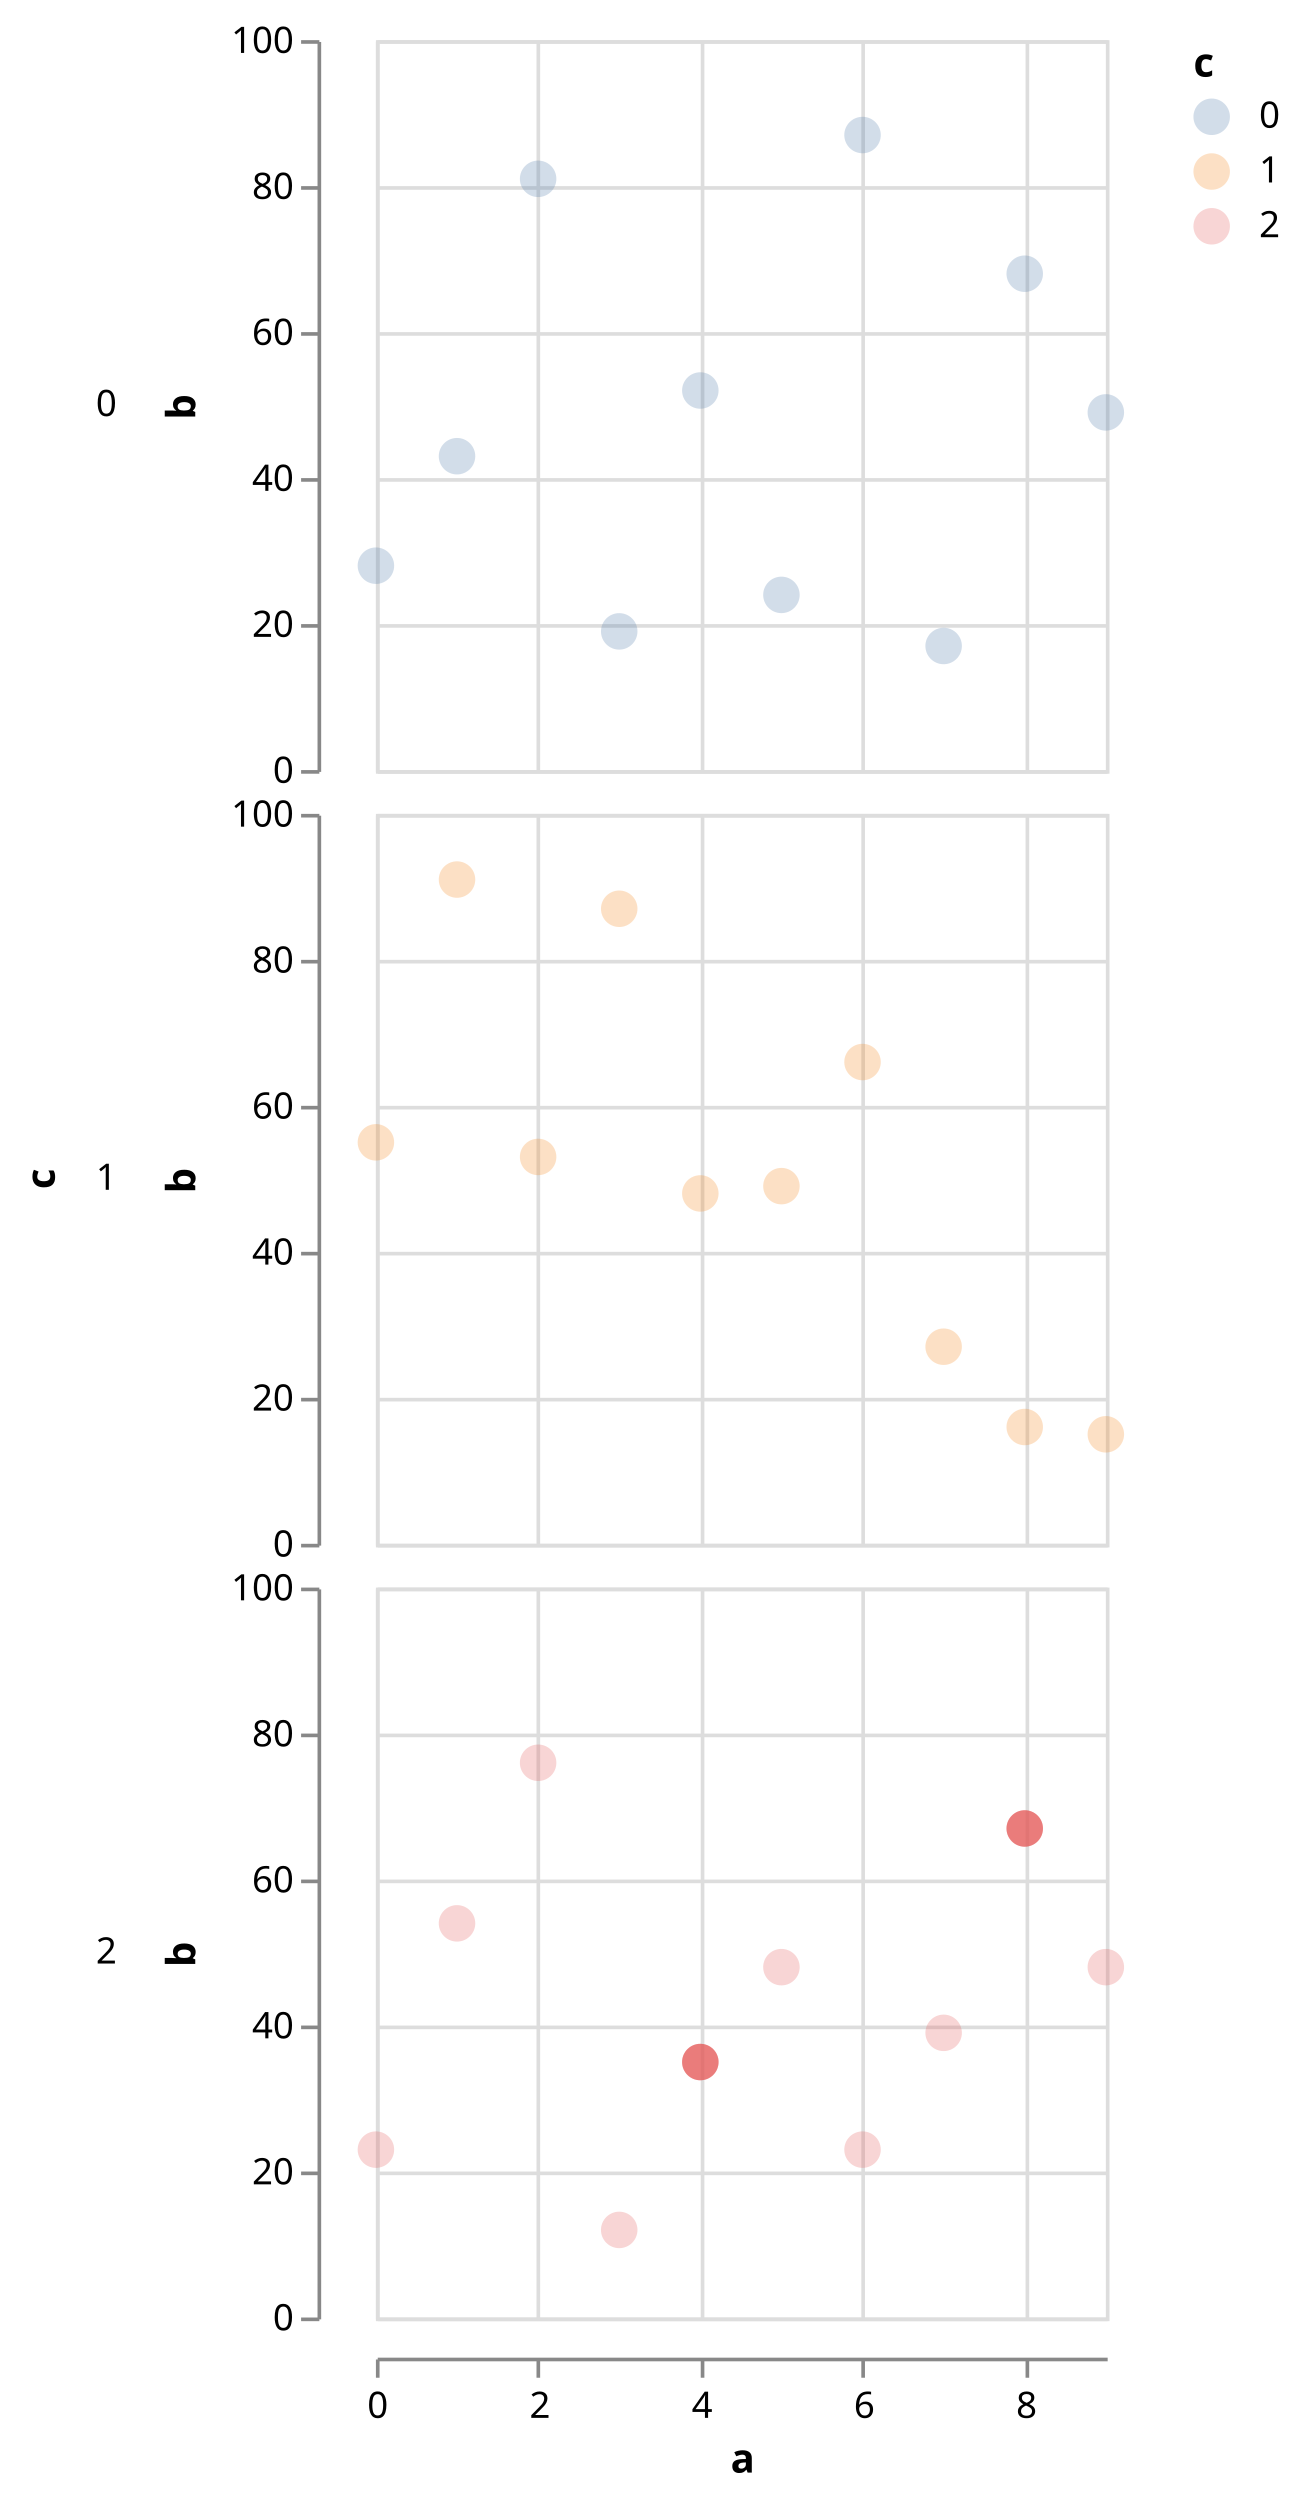
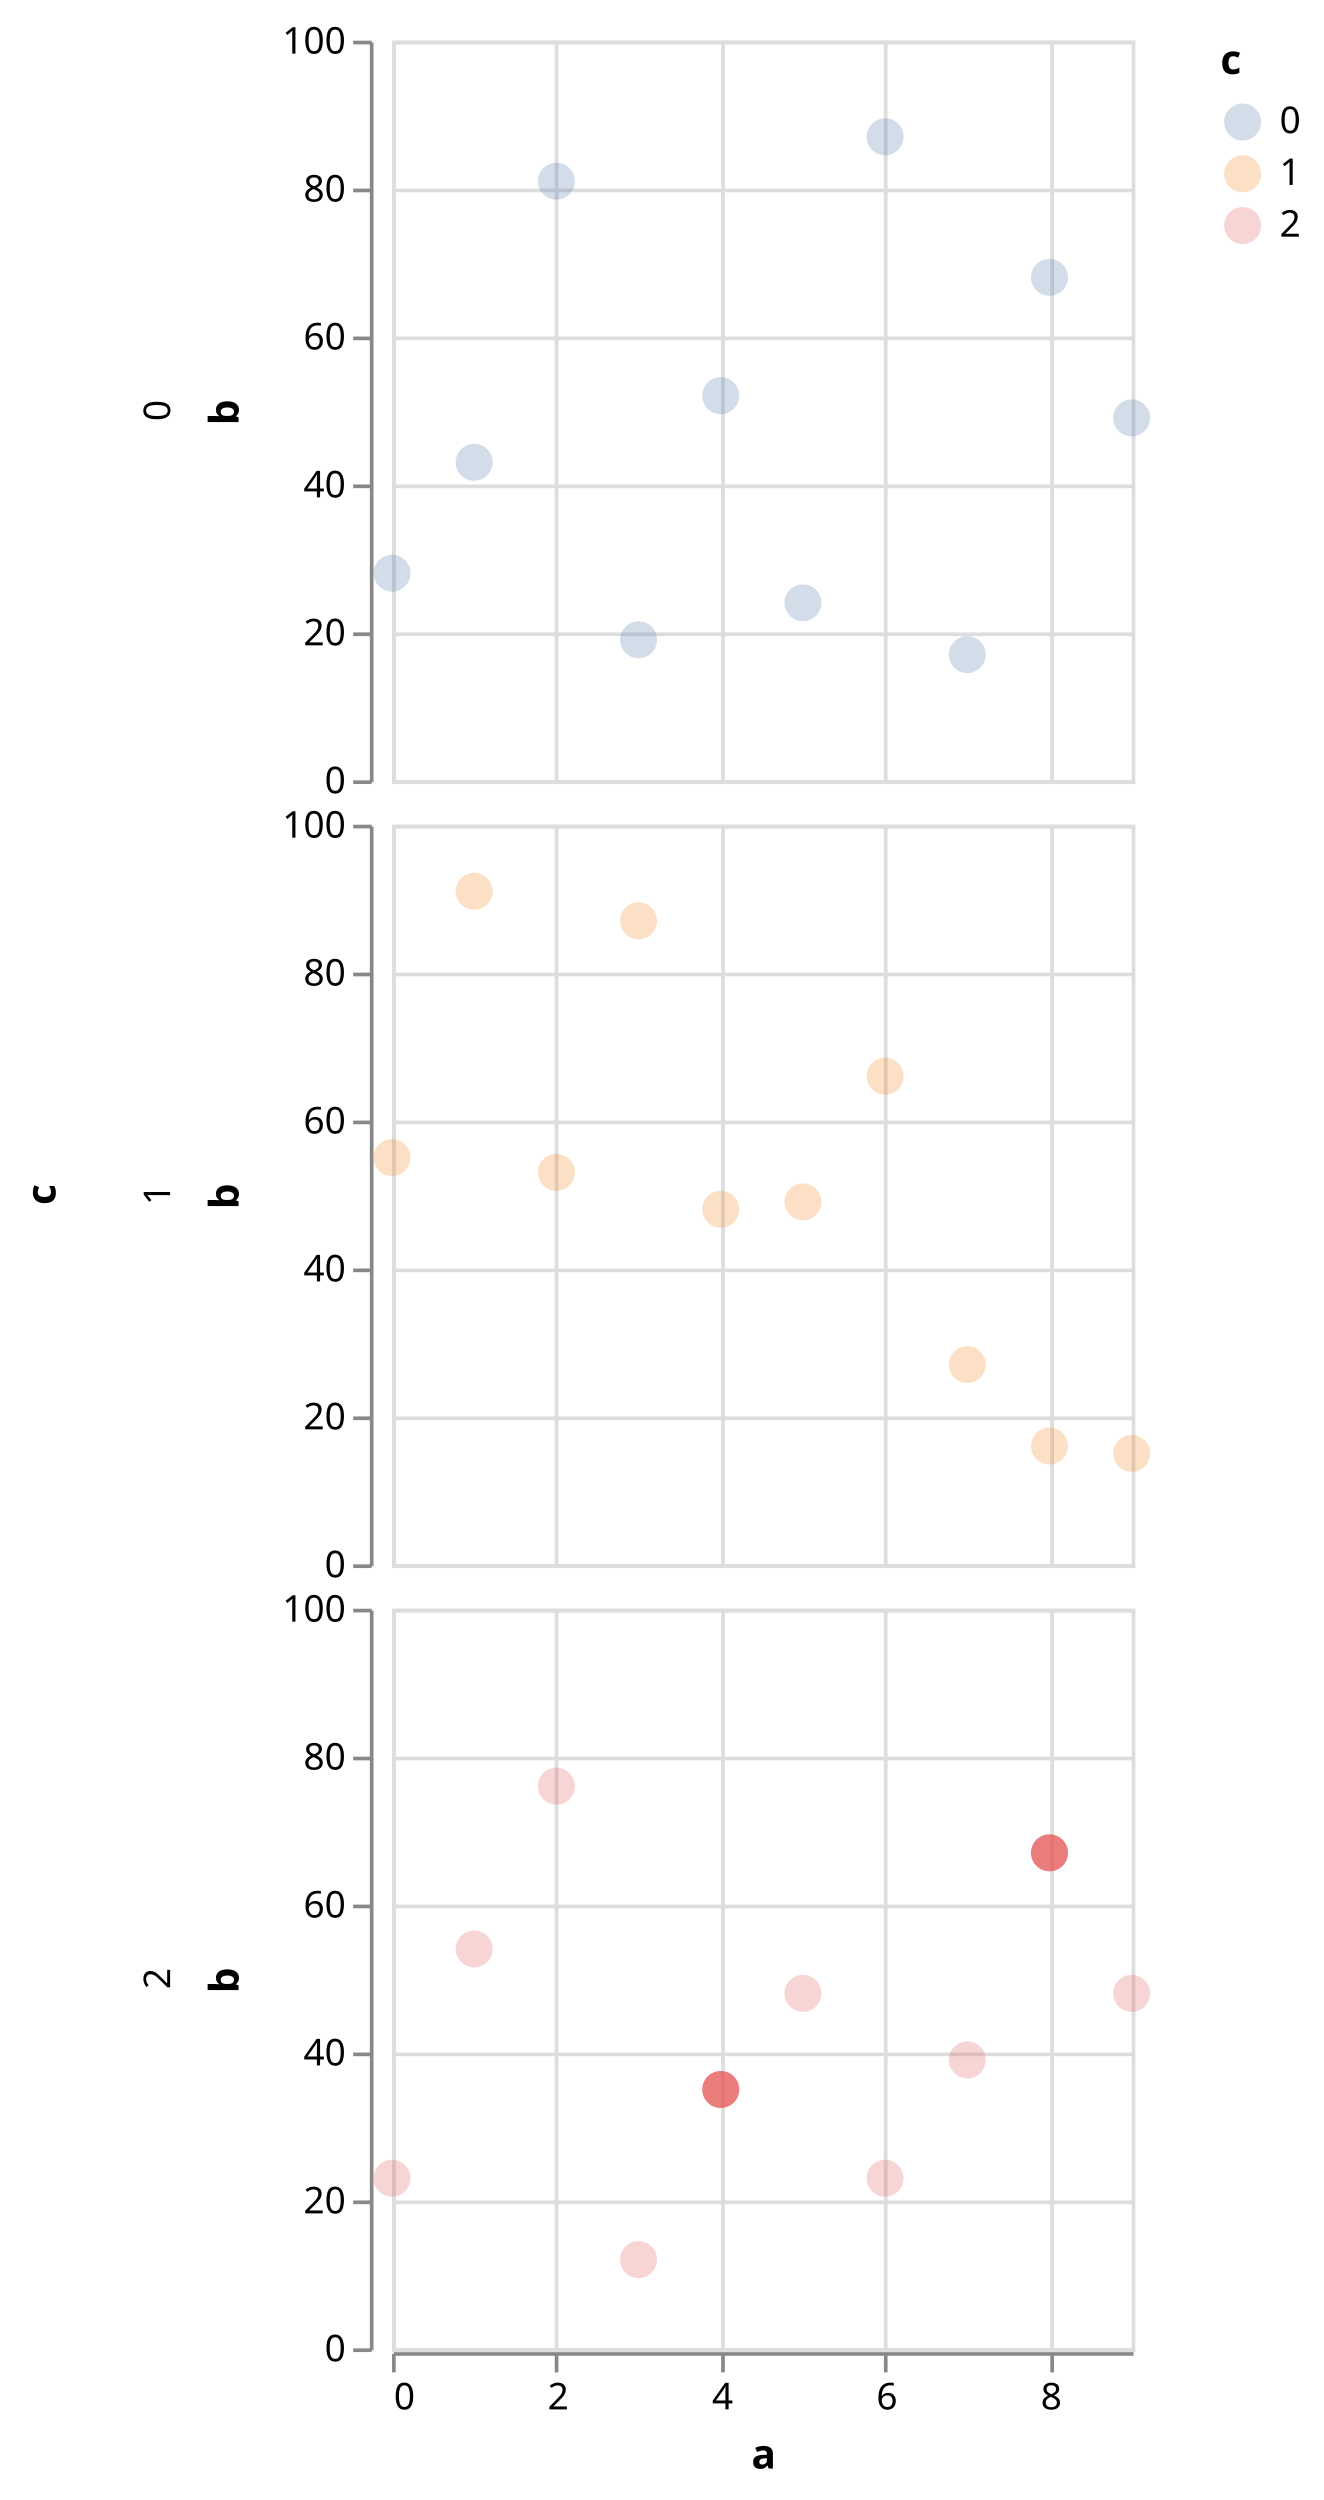
- <svg xmlns="http://www.w3.org/2000/svg" class="marks" width="357" height="685" viewBox="0 0 357 685" version="1.1">
-   <g transform="translate(103,11)">
+ <svg xmlns="http://www.w3.org/2000/svg" class="marks" width="358" height="676" viewBox="0 0 358 676" version="1.1">
+   <g transform="translate(106,11)">
    <g class="mark-group role-frame root">
      <g transform="translate(0,0)">
        <path class="background" d="M0,0h0v0h0Z" style="fill: none;" />
        <g>
-           <g class="mark-group role-row-title row_title">
-             <g transform="translate(-88,312)">
+           <g class="mark-group role-row-title row-title">
+             <g transform="translate(-79,312)">
              <path class="background" d="M0,0h0v0h0Z" style="fill: none;" />
              <g>
-                 <g class="mark-text role-row-title-text">
-                   <text text-anchor="middle" transform="translate(0,0) rotate(270)" style="font: bold 11px sans-serif; fill: #000;">c</text>
+                 <g class="mark-text role-title" style="pointer-events: none;">
+                   <text text-anchor="middle" transform="translate(-10,0) rotate(-90) translate(0,-2)" style="font-family: sans-serif; font-size: 11px; font-weight: bold; fill: #000; opacity: 1;">c</text>
                </g>
              </g>
            </g>
          </g>
          <g class="mark-group role-row-header row_header">
-             <g transform="translate(-16,0)">
+             <g transform="translate(-6,0)">
              <path class="background" d="M0,0h0v200h0Z" style="fill: none;" />
              <g>
                <g class="mark-text role-title" style="pointer-events: none;">
-                   <text text-anchor="end" transform="translate(-55,103)" style="font: normal 10px sans-serif; fill: #000; opacity: 1;">0</text>
+                   <text text-anchor="middle" transform="translate(-57,100) rotate(-90) translate(0,3)" style="font-family: sans-serif; font-size: 10px; fill: #000; opacity: 1;">0</text>
                </g>
                <g class="mark-group role-axis">
                  <g transform="translate(0.5,0.5)">
                    <path class="background" d="M0,0h0v0h0Z" style="pointer-events: none; fill: none;" />
                    <g>
                      <g class="mark-rule role-axis-tick" style="pointer-events: none;">
                        <line transform="translate(0,200)" x2="-5" y2="0" style="fill: none; stroke: #888; stroke-width: 1; opacity: 1;" />
                        <line transform="translate(0,160)" x2="-5" y2="0" style="fill: none; stroke: #888; stroke-width: 1; opacity: 1;" />
                        <line transform="translate(0,120)" x2="-5" y2="0" style="fill: none; stroke: #888; stroke-width: 1; opacity: 1;" />
                        <line transform="translate(0,80)" x2="-5" y2="0" style="fill: none; stroke: #888; stroke-width: 1; opacity: 1;" />
                        <line transform="translate(0,40)" x2="-5" y2="0" style="fill: none; stroke: #888; stroke-width: 1; opacity: 1;" />
                        <line transform="translate(0,0)" x2="-5" y2="0" style="fill: none; stroke: #888; stroke-width: 1; opacity: 1;" />
                      </g>
                      <g class="mark-text role-axis-label" style="pointer-events: none;">
-                         <text text-anchor="end" transform="translate(-7,203)" style="font: 10px sans-serif; fill: #000; opacity: 1;">0</text>
-                         <text text-anchor="end" transform="translate(-7,163)" style="font: 10px sans-serif; fill: #000; opacity: 1;">20</text>
-                         <text text-anchor="end" transform="translate(-7,123)" style="font: 10px sans-serif; fill: #000; opacity: 1;">40</text>
-                         <text text-anchor="end" transform="translate(-7,83)" style="font: 10px sans-serif; fill: #000; opacity: 1;">60</text>
-                         <text text-anchor="end" transform="translate(-7,43)" style="font: 10px sans-serif; fill: #000; opacity: 1;">80</text>
-                         <text text-anchor="end" transform="translate(-7,3)" style="font: 10px sans-serif; fill: #000; opacity: 1;">100</text>
+                         <text text-anchor="end" transform="translate(-7,203)" style="font-family: sans-serif; font-size: 10px; fill: #000; opacity: 1;">0</text>
+                         <text text-anchor="end" transform="translate(-7,163)" style="font-family: sans-serif; font-size: 10px; fill: #000; opacity: 1;">20</text>
+                         <text text-anchor="end" transform="translate(-7,123)" style="font-family: sans-serif; font-size: 10px; fill: #000; opacity: 1;">40</text>
+                         <text text-anchor="end" transform="translate(-7,83)" style="font-family: sans-serif; font-size: 10px; fill: #000; opacity: 1;">60</text>
+                         <text text-anchor="end" transform="translate(-7,43)" style="font-family: sans-serif; font-size: 10px; fill: #000; opacity: 1;">80</text>
+                         <text text-anchor="end" transform="translate(-7,3)" style="font-family: sans-serif; font-size: 10px; fill: #000; opacity: 1;">100</text>
                      </g>
                      <g class="mark-rule role-axis-domain" style="pointer-events: none;">
                        <line transform="translate(0,200)" x2="0" y2="-200" style="fill: none; stroke: #888; stroke-width: 1; opacity: 1;" />
                      </g>
                      <g class="mark-text role-axis-title" style="pointer-events: none;">
-                         <text text-anchor="middle" transform="translate(-32,100) rotate(-90) translate(0,-2)" style="font: bold 11px sans-serif; fill: #000; opacity: 1;">b</text>
-                       </g>
-                     </g>
-                   </g>
-                 </g>
-               </g>
-             </g>
-             <g transform="translate(-16,212)">
+                         <text text-anchor="middle" transform="translate(-34,100) rotate(-90) translate(0,-2)" style="font-family: sans-serif; font-size: 11px; font-weight: bold; fill: #000; opacity: 1;">b</text>
+                       </g>
+                     </g>
+                   </g>
+                 </g>
+               </g>
+             </g>
+             <g transform="translate(-6,212)">
              <path class="background" d="M0,0h0v200h0Z" style="fill: none;" />
              <g>
                <g class="mark-text role-title" style="pointer-events: none;">
-                   <text text-anchor="end" transform="translate(-55,103)" style="font: normal 10px sans-serif; fill: #000; opacity: 1;">1</text>
+                   <text text-anchor="middle" transform="translate(-57,100) rotate(-90) translate(0,3)" style="font-family: sans-serif; font-size: 10px; fill: #000; opacity: 1;">1</text>
                </g>
                <g class="mark-group role-axis">
                  <g transform="translate(0.5,0.5)">
                    <path class="background" d="M0,0h0v0h0Z" style="pointer-events: none; fill: none;" />
                    <g>
                      <g class="mark-rule role-axis-tick" style="pointer-events: none;">
                        <line transform="translate(0,200)" x2="-5" y2="0" style="fill: none; stroke: #888; stroke-width: 1; opacity: 1;" />
                        <line transform="translate(0,160)" x2="-5" y2="0" style="fill: none; stroke: #888; stroke-width: 1; opacity: 1;" />
                        <line transform="translate(0,120)" x2="-5" y2="0" style="fill: none; stroke: #888; stroke-width: 1; opacity: 1;" />
                        <line transform="translate(0,80)" x2="-5" y2="0" style="fill: none; stroke: #888; stroke-width: 1; opacity: 1;" />
                        <line transform="translate(0,40)" x2="-5" y2="0" style="fill: none; stroke: #888; stroke-width: 1; opacity: 1;" />
                        <line transform="translate(0,0)" x2="-5" y2="0" style="fill: none; stroke: #888; stroke-width: 1; opacity: 1;" />
                      </g>
                      <g class="mark-text role-axis-label" style="pointer-events: none;">
-                         <text text-anchor="end" transform="translate(-7,203)" style="font: 10px sans-serif; fill: #000; opacity: 1;">0</text>
-                         <text text-anchor="end" transform="translate(-7,163)" style="font: 10px sans-serif; fill: #000; opacity: 1;">20</text>
-                         <text text-anchor="end" transform="translate(-7,123)" style="font: 10px sans-serif; fill: #000; opacity: 1;">40</text>
-                         <text text-anchor="end" transform="translate(-7,83)" style="font: 10px sans-serif; fill: #000; opacity: 1;">60</text>
-                         <text text-anchor="end" transform="translate(-7,43)" style="font: 10px sans-serif; fill: #000; opacity: 1;">80</text>
-                         <text text-anchor="end" transform="translate(-7,3)" style="font: 10px sans-serif; fill: #000; opacity: 1;">100</text>
+                         <text text-anchor="end" transform="translate(-7,203)" style="font-family: sans-serif; font-size: 10px; fill: #000; opacity: 1;">0</text>
+                         <text text-anchor="end" transform="translate(-7,163)" style="font-family: sans-serif; font-size: 10px; fill: #000; opacity: 1;">20</text>
+                         <text text-anchor="end" transform="translate(-7,123)" style="font-family: sans-serif; font-size: 10px; fill: #000; opacity: 1;">40</text>
+                         <text text-anchor="end" transform="translate(-7,83)" style="font-family: sans-serif; font-size: 10px; fill: #000; opacity: 1;">60</text>
+                         <text text-anchor="end" transform="translate(-7,43)" style="font-family: sans-serif; font-size: 10px; fill: #000; opacity: 1;">80</text>
+                         <text text-anchor="end" transform="translate(-7,3)" style="font-family: sans-serif; font-size: 10px; fill: #000; opacity: 1;">100</text>
                      </g>
                      <g class="mark-rule role-axis-domain" style="pointer-events: none;">
                        <line transform="translate(0,200)" x2="0" y2="-200" style="fill: none; stroke: #888; stroke-width: 1; opacity: 1;" />
                      </g>
                      <g class="mark-text role-axis-title" style="pointer-events: none;">
-                         <text text-anchor="middle" transform="translate(-32,100) rotate(-90) translate(0,-2)" style="font: bold 11px sans-serif; fill: #000; opacity: 1;">b</text>
-                       </g>
-                     </g>
-                   </g>
-                 </g>
-               </g>
-             </g>
-             <g transform="translate(-16,424)">
+                         <text text-anchor="middle" transform="translate(-34,100) rotate(-90) translate(0,-2)" style="font-family: sans-serif; font-size: 11px; font-weight: bold; fill: #000; opacity: 1;">b</text>
+                       </g>
+                     </g>
+                   </g>
+                 </g>
+               </g>
+             </g>
+             <g transform="translate(-6,424)">
              <path class="background" d="M0,0h0v200h0Z" style="fill: none;" />
              <g>
                <g class="mark-text role-title" style="pointer-events: none;">
-                   <text text-anchor="end" transform="translate(-55,103)" style="font: normal 10px sans-serif; fill: #000; opacity: 1;">2</text>
+                   <text text-anchor="middle" transform="translate(-57,100) rotate(-90) translate(0,3)" style="font-family: sans-serif; font-size: 10px; fill: #000; opacity: 1;">2</text>
                </g>
                <g class="mark-group role-axis">
                  <g transform="translate(0.5,0.5)">
                    <path class="background" d="M0,0h0v0h0Z" style="pointer-events: none; fill: none;" />
                    <g>
                      <g class="mark-rule role-axis-tick" style="pointer-events: none;">
                        <line transform="translate(0,200)" x2="-5" y2="0" style="fill: none; stroke: #888; stroke-width: 1; opacity: 1;" />
                        <line transform="translate(0,160)" x2="-5" y2="0" style="fill: none; stroke: #888; stroke-width: 1; opacity: 1;" />
                        <line transform="translate(0,120)" x2="-5" y2="0" style="fill: none; stroke: #888; stroke-width: 1; opacity: 1;" />
                        <line transform="translate(0,80)" x2="-5" y2="0" style="fill: none; stroke: #888; stroke-width: 1; opacity: 1;" />
                        <line transform="translate(0,40)" x2="-5" y2="0" style="fill: none; stroke: #888; stroke-width: 1; opacity: 1;" />
                        <line transform="translate(0,0)" x2="-5" y2="0" style="fill: none; stroke: #888; stroke-width: 1; opacity: 1;" />
                      </g>
                      <g class="mark-text role-axis-label" style="pointer-events: none;">
-                         <text text-anchor="end" transform="translate(-7,203)" style="font: 10px sans-serif; fill: #000; opacity: 1;">0</text>
-                         <text text-anchor="end" transform="translate(-7,163)" style="font: 10px sans-serif; fill: #000; opacity: 1;">20</text>
-                         <text text-anchor="end" transform="translate(-7,123)" style="font: 10px sans-serif; fill: #000; opacity: 1;">40</text>
-                         <text text-anchor="end" transform="translate(-7,83)" style="font: 10px sans-serif; fill: #000; opacity: 1;">60</text>
-                         <text text-anchor="end" transform="translate(-7,43)" style="font: 10px sans-serif; fill: #000; opacity: 1;">80</text>
-                         <text text-anchor="end" transform="translate(-7,3)" style="font: 10px sans-serif; fill: #000; opacity: 1;">100</text>
+                         <text text-anchor="end" transform="translate(-7,203)" style="font-family: sans-serif; font-size: 10px; fill: #000; opacity: 1;">0</text>
+                         <text text-anchor="end" transform="translate(-7,163)" style="font-family: sans-serif; font-size: 10px; fill: #000; opacity: 1;">20</text>
+                         <text text-anchor="end" transform="translate(-7,123)" style="font-family: sans-serif; font-size: 10px; fill: #000; opacity: 1;">40</text>
+                         <text text-anchor="end" transform="translate(-7,83)" style="font-family: sans-serif; font-size: 10px; fill: #000; opacity: 1;">60</text>
+                         <text text-anchor="end" transform="translate(-7,43)" style="font-family: sans-serif; font-size: 10px; fill: #000; opacity: 1;">80</text>
+                         <text text-anchor="end" transform="translate(-7,3)" style="font-family: sans-serif; font-size: 10px; fill: #000; opacity: 1;">100</text>
                      </g>
                      <g class="mark-rule role-axis-domain" style="pointer-events: none;">
                        <line transform="translate(0,200)" x2="0" y2="-200" style="fill: none; stroke: #888; stroke-width: 1; opacity: 1;" />
                      </g>
                      <g class="mark-text role-axis-title" style="pointer-events: none;">
-                         <text text-anchor="middle" transform="translate(-32,100) rotate(-90) translate(0,-2)" style="font: bold 11px sans-serif; fill: #000; opacity: 1;">b</text>
+                         <text text-anchor="middle" transform="translate(-34,100) rotate(-90) translate(0,-2)" style="font-family: sans-serif; font-size: 11px; font-weight: bold; fill: #000; opacity: 1;">b</text>
                      </g>
                    </g>
                  </g>
                </g>
              </g>
            </g>
          </g>
          <g class="mark-group role-column-footer column_footer">
-             <g transform="translate(0,635)">
+             <g transform="translate(0,625)">
              <path class="background" d="M0,0h200v0h-200Z" style="fill: none;" />
              <g>
                <g class="mark-group role-axis">
                  <g transform="translate(0.5,0.5)">
                    <path class="background" d="M0,0h0v0h0Z" style="pointer-events: none; fill: none;" />
                    <g>
                      <g class="mark-rule role-axis-tick" style="pointer-events: none;">
                        <line transform="translate(0,0)" x2="0" y2="5" style="fill: none; stroke: #888; stroke-width: 1; opacity: 1;" />
                        <line transform="translate(44,0)" x2="0" y2="5" style="fill: none; stroke: #888; stroke-width: 1; opacity: 1;" />
                        <line transform="translate(89,0)" x2="0" y2="5" style="fill: none; stroke: #888; stroke-width: 1; opacity: 1;" />
                        <line transform="translate(133,0)" x2="0" y2="5" style="fill: none; stroke: #888; stroke-width: 1; opacity: 1;" />
                        <line transform="translate(178,0)" x2="0" y2="5" style="fill: none; stroke: #888; stroke-width: 1; opacity: 1;" />
                      </g>
                      <g class="mark-text role-axis-label" style="pointer-events: none;">
-                         <text text-anchor="middle" transform="translate(0,16)" style="font: 10px sans-serif; fill: #000; opacity: 1;">0</text>
-                         <text text-anchor="middle" transform="translate(44.44444,16)" style="font: 10px sans-serif; fill: #000; opacity: 1;">2</text>
-                         <text text-anchor="middle" transform="translate(88.88889,16)" style="font: 10px sans-serif; fill: #000; opacity: 1;">4</text>
-                         <text text-anchor="middle" transform="translate(133.3333,16)" style="font: 10px sans-serif; fill: #000; opacity: 1;">6</text>
-                         <text text-anchor="middle" transform="translate(177.7778,16)" style="font: 10px sans-serif; fill: #000; opacity: 1;">8</text>
+                         <text text-anchor="start" transform="translate(0,15)" style="font-family: sans-serif; font-size: 10px; fill: #000; opacity: 1;">0</text>
+                         <text text-anchor="middle" transform="translate(44.44444,15)" style="font-family: sans-serif; font-size: 10px; fill: #000; opacity: 1;">2</text>
+                         <text text-anchor="middle" transform="translate(88.88889,15)" style="font-family: sans-serif; font-size: 10px; fill: #000; opacity: 1;">4</text>
+                         <text text-anchor="middle" transform="translate(133.3333,15)" style="font-family: sans-serif; font-size: 10px; fill: #000; opacity: 1;">6</text>
+                         <text text-anchor="middle" transform="translate(177.7778,15)" style="font-family: sans-serif; font-size: 10px; fill: #000; opacity: 1;">8</text>
                      </g>
                      <g class="mark-rule role-axis-domain" style="pointer-events: none;">
                        <line transform="translate(0,0)" x2="200" y2="0" style="fill: none; stroke: #888; stroke-width: 1; opacity: 1;" />
                      </g>
                      <g class="mark-text role-axis-title" style="pointer-events: none;">
-                         <text text-anchor="middle" transform="translate(100,31)" style="font: bold 11px sans-serif; fill: #000; opacity: 1;">a</text>
+                         <text text-anchor="middle" transform="translate(100,31)" style="font-family: sans-serif; font-size: 11px; font-weight: bold; fill: #000; opacity: 1;">a</text>
                      </g>
                    </g>
                  </g>
                </g>
              </g>
            </g>
          </g>
          <g class="mark-group role-scope cell">
            <g transform="translate(0,0)">
-               <path class="background" d="M0.5,0.5h200v200h-200Z" style="fill: transparent; stroke: #ddd;" />
+               <path class="background" d="M0.5,0.5h200v200h-200Z" style="fill: none; stroke: #ddd;" />
              <g>
                <g class="mark-group role-axis">
                  <g transform="translate(0.5,200.5)">
                    <path class="background" d="M0,0h0v0h0Z" style="pointer-events: none; fill: none;" />
                    <g>
                      <g class="mark-rule role-axis-grid" style="pointer-events: none;">
-                         <line transform="translate(0,-200)" x2="0" y2="200" style="fill: none; stroke: #ddd; stroke-width: 1; stroke-dasharray: ; opacity: 1;" />
-                         <line transform="translate(44,-200)" x2="0" y2="200" style="fill: none; stroke: #ddd; stroke-width: 1; stroke-dasharray: ; opacity: 1;" />
-                         <line transform="translate(89,-200)" x2="0" y2="200" style="fill: none; stroke: #ddd; stroke-width: 1; stroke-dasharray: ; opacity: 1;" />
-                         <line transform="translate(133,-200)" x2="0" y2="200" style="fill: none; stroke: #ddd; stroke-width: 1; stroke-dasharray: ; opacity: 1;" />
-                         <line transform="translate(178,-200)" x2="0" y2="200" style="fill: none; stroke: #ddd; stroke-width: 1; stroke-dasharray: ; opacity: 1;" />
-                       </g>
-                     </g>
-                   </g>
-                 </g>
-                 <g class="mark-group role-axis">
-                   <g transform="translate(0.5,0.5)">
-                     <path class="background" d="M0,0h0v0h0Z" style="pointer-events: none; fill: none;" />
-                     <g>
-                       <g class="mark-rule role-axis-grid" style="pointer-events: none;">
-                         <line transform="translate(0,200)" x2="200" y2="0" style="fill: none; stroke: #ddd; stroke-width: 1; stroke-dasharray: ; opacity: 1;" />
-                         <line transform="translate(0,160)" x2="200" y2="0" style="fill: none; stroke: #ddd; stroke-width: 1; stroke-dasharray: ; opacity: 1;" />
-                         <line transform="translate(0,120)" x2="200" y2="0" style="fill: none; stroke: #ddd; stroke-width: 1; stroke-dasharray: ; opacity: 1;" />
-                         <line transform="translate(0,80)" x2="200" y2="0" style="fill: none; stroke: #ddd; stroke-width: 1; stroke-dasharray: ; opacity: 1;" />
-                         <line transform="translate(0,40)" x2="200" y2="0" style="fill: none; stroke: #ddd; stroke-width: 1; stroke-dasharray: ; opacity: 1;" />
-                         <line transform="translate(0,0)" x2="200" y2="0" style="fill: none; stroke: #ddd; stroke-width: 1; stroke-dasharray: ; opacity: 1;" />
+                         <line transform="translate(0,-200)" x2="0" y2="200" style="fill: none; stroke: #ddd; stroke-width: 1; opacity: 1;" />
+                         <line transform="translate(44,-200)" x2="0" y2="200" style="fill: none; stroke: #ddd; stroke-width: 1; opacity: 1;" />
+                         <line transform="translate(89,-200)" x2="0" y2="200" style="fill: none; stroke: #ddd; stroke-width: 1; opacity: 1;" />
+                         <line transform="translate(133,-200)" x2="0" y2="200" style="fill: none; stroke: #ddd; stroke-width: 1; opacity: 1;" />
+                         <line transform="translate(178,-200)" x2="0" y2="200" style="fill: none; stroke: #ddd; stroke-width: 1; opacity: 1;" />
+                       </g>
+                     </g>
+                   </g>
+                 </g>
+                 <g class="mark-group role-axis">
+                   <g transform="translate(0.5,0.5)">
+                     <path class="background" d="M0,0h0v0h0Z" style="pointer-events: none; fill: none;" />
+                     <g>
+                       <g class="mark-rule role-axis-grid" style="pointer-events: none;">
+                         <line transform="translate(0,200)" x2="200" y2="0" style="fill: none; stroke: #ddd; stroke-width: 1; opacity: 1;" />
+                         <line transform="translate(0,160)" x2="200" y2="0" style="fill: none; stroke: #ddd; stroke-width: 1; opacity: 1;" />
+                         <line transform="translate(0,120)" x2="200" y2="0" style="fill: none; stroke: #ddd; stroke-width: 1; opacity: 1;" />
+                         <line transform="translate(0,80)" x2="200" y2="0" style="fill: none; stroke: #ddd; stroke-width: 1; opacity: 1;" />
+                         <line transform="translate(0,40)" x2="200" y2="0" style="fill: none; stroke: #ddd; stroke-width: 1; opacity: 1;" />
+                         <line transform="translate(0,0)" x2="200" y2="0" style="fill: none; stroke: #ddd; stroke-width: 1; opacity: 1;" />
                      </g>
                    </g>
                  </g>
                </g>
                <g class="mark-symbol role-mark child_layer_0_marks">
                  <path transform="translate(0,144)" d="M5,0A5,5,0,1,1,-5,0A5,5,0,1,1,5,0" style="fill: #4c78a8; stroke-width: 2; opacity: 0.25;" />
                  <path transform="translate(22.22222,114)" d="M5,0A5,5,0,1,1,-5,0A5,5,0,1,1,5,0" style="fill: #4c78a8; stroke-width: 2; opacity: 0.25;" />
                  <path transform="translate(44.44444,38)" d="M5,0A5,5,0,1,1,-5,0A5,5,0,1,1,5,0" style="fill: #4c78a8; stroke-width: 2; opacity: 0.25;" />
                  <path transform="translate(66.66667,162)" d="M5,0A5,5,0,1,1,-5,0A5,5,0,1,1,5,0" style="fill: #4c78a8; stroke-width: 2; opacity: 0.25;" />
                  <path transform="translate(88.88889,96)" d="M5,0A5,5,0,1,1,-5,0A5,5,0,1,1,5,0" style="fill: #4c78a8; stroke-width: 2; opacity: 0.25;" />
                  <path transform="translate(111.1111,152)" d="M5,0A5,5,0,1,1,-5,0A5,5,0,1,1,5,0" style="fill: #4c78a8; stroke-width: 2; opacity: 0.25;" />
                  <path transform="translate(133.3333,26)" d="M5,0A5,5,0,1,1,-5,0A5,5,0,1,1,5,0" style="fill: #4c78a8; stroke-width: 2; opacity: 0.25;" />
                  <path transform="translate(155.5556,166)" d="M5,0A5,5,0,1,1,-5,0A5,5,0,1,1,5,0" style="fill: #4c78a8; stroke-width: 2; opacity: 0.25;" />
                  <path transform="translate(177.7778,64)" d="M5,0A5,5,0,1,1,-5,0A5,5,0,1,1,5,0" style="fill: #4c78a8; stroke-width: 2; opacity: 0.25;" />
                  <path transform="translate(200,102)" d="M5,0A5,5,0,1,1,-5,0A5,5,0,1,1,5,0" style="fill: #4c78a8; stroke-width: 2; opacity: 0.25;" />
                </g>
                <g class="mark-symbol role-mark child_layer_1_marks" />
              </g>
            </g>
            <g transform="translate(0,212)">
-               <path class="background" d="M0.5,0.5h200v200h-200Z" style="fill: transparent; stroke: #ddd;" />
+               <path class="background" d="M0.5,0.5h200v200h-200Z" style="fill: none; stroke: #ddd;" />
              <g>
                <g class="mark-group role-axis">
                  <g transform="translate(0.5,200.5)">
                    <path class="background" d="M0,0h0v0h0Z" style="pointer-events: none; fill: none;" />
                    <g>
                      <g class="mark-rule role-axis-grid" style="pointer-events: none;">
-                         <line transform="translate(0,-200)" x2="0" y2="200" style="fill: none; stroke: #ddd; stroke-width: 1; stroke-dasharray: ; opacity: 1;" />
-                         <line transform="translate(44,-200)" x2="0" y2="200" style="fill: none; stroke: #ddd; stroke-width: 1; stroke-dasharray: ; opacity: 1;" />
-                         <line transform="translate(89,-200)" x2="0" y2="200" style="fill: none; stroke: #ddd; stroke-width: 1; stroke-dasharray: ; opacity: 1;" />
-                         <line transform="translate(133,-200)" x2="0" y2="200" style="fill: none; stroke: #ddd; stroke-width: 1; stroke-dasharray: ; opacity: 1;" />
-                         <line transform="translate(178,-200)" x2="0" y2="200" style="fill: none; stroke: #ddd; stroke-width: 1; stroke-dasharray: ; opacity: 1;" />
-                       </g>
-                     </g>
-                   </g>
-                 </g>
-                 <g class="mark-group role-axis">
-                   <g transform="translate(0.5,0.5)">
-                     <path class="background" d="M0,0h0v0h0Z" style="pointer-events: none; fill: none;" />
-                     <g>
-                       <g class="mark-rule role-axis-grid" style="pointer-events: none;">
-                         <line transform="translate(0,200)" x2="200" y2="0" style="fill: none; stroke: #ddd; stroke-width: 1; stroke-dasharray: ; opacity: 1;" />
-                         <line transform="translate(0,160)" x2="200" y2="0" style="fill: none; stroke: #ddd; stroke-width: 1; stroke-dasharray: ; opacity: 1;" />
-                         <line transform="translate(0,120)" x2="200" y2="0" style="fill: none; stroke: #ddd; stroke-width: 1; stroke-dasharray: ; opacity: 1;" />
-                         <line transform="translate(0,80)" x2="200" y2="0" style="fill: none; stroke: #ddd; stroke-width: 1; stroke-dasharray: ; opacity: 1;" />
-                         <line transform="translate(0,40)" x2="200" y2="0" style="fill: none; stroke: #ddd; stroke-width: 1; stroke-dasharray: ; opacity: 1;" />
-                         <line transform="translate(0,0)" x2="200" y2="0" style="fill: none; stroke: #ddd; stroke-width: 1; stroke-dasharray: ; opacity: 1;" />
+                         <line transform="translate(0,-200)" x2="0" y2="200" style="fill: none; stroke: #ddd; stroke-width: 1; opacity: 1;" />
+                         <line transform="translate(44,-200)" x2="0" y2="200" style="fill: none; stroke: #ddd; stroke-width: 1; opacity: 1;" />
+                         <line transform="translate(89,-200)" x2="0" y2="200" style="fill: none; stroke: #ddd; stroke-width: 1; opacity: 1;" />
+                         <line transform="translate(133,-200)" x2="0" y2="200" style="fill: none; stroke: #ddd; stroke-width: 1; opacity: 1;" />
+                         <line transform="translate(178,-200)" x2="0" y2="200" style="fill: none; stroke: #ddd; stroke-width: 1; opacity: 1;" />
+                       </g>
+                     </g>
+                   </g>
+                 </g>
+                 <g class="mark-group role-axis">
+                   <g transform="translate(0.5,0.5)">
+                     <path class="background" d="M0,0h0v0h0Z" style="pointer-events: none; fill: none;" />
+                     <g>
+                       <g class="mark-rule role-axis-grid" style="pointer-events: none;">
+                         <line transform="translate(0,200)" x2="200" y2="0" style="fill: none; stroke: #ddd; stroke-width: 1; opacity: 1;" />
+                         <line transform="translate(0,160)" x2="200" y2="0" style="fill: none; stroke: #ddd; stroke-width: 1; opacity: 1;" />
+                         <line transform="translate(0,120)" x2="200" y2="0" style="fill: none; stroke: #ddd; stroke-width: 1; opacity: 1;" />
+                         <line transform="translate(0,80)" x2="200" y2="0" style="fill: none; stroke: #ddd; stroke-width: 1; opacity: 1;" />
+                         <line transform="translate(0,40)" x2="200" y2="0" style="fill: none; stroke: #ddd; stroke-width: 1; opacity: 1;" />
+                         <line transform="translate(0,0)" x2="200" y2="0" style="fill: none; stroke: #ddd; stroke-width: 1; opacity: 1;" />
                      </g>
                    </g>
                  </g>
                </g>
                <g class="mark-symbol role-mark child_layer_0_marks">
                  <path transform="translate(0,90)" d="M5,0A5,5,0,1,1,-5,0A5,5,0,1,1,5,0" style="fill: #f58518; stroke-width: 2; opacity: 0.25;" />
                  <path transform="translate(22.22222,18)" d="M5,0A5,5,0,1,1,-5,0A5,5,0,1,1,5,0" style="fill: #f58518; stroke-width: 2; opacity: 0.25;" />
                  <path transform="translate(44.44444,94)" d="M5,0A5,5,0,1,1,-5,0A5,5,0,1,1,5,0" style="fill: #f58518; stroke-width: 2; opacity: 0.25;" />
                  <path transform="translate(66.66667,26)" d="M5,0A5,5,0,1,1,-5,0A5,5,0,1,1,5,0" style="fill: #f58518; stroke-width: 2; opacity: 0.25;" />
                  <path transform="translate(88.88889,104)" d="M5,0A5,5,0,1,1,-5,0A5,5,0,1,1,5,0" style="fill: #f58518; stroke-width: 2; opacity: 0.25;" />
                  <path transform="translate(111.1111,102)" d="M5,0A5,5,0,1,1,-5,0A5,5,0,1,1,5,0" style="fill: #f58518; stroke-width: 2; opacity: 0.25;" />
                  <path transform="translate(133.3333,68)" d="M5,0A5,5,0,1,1,-5,0A5,5,0,1,1,5,0" style="fill: #f58518; stroke-width: 2; opacity: 0.25;" />
                  <path transform="translate(155.5556,146)" d="M5,0A5,5,0,1,1,-5,0A5,5,0,1,1,5,0" style="fill: #f58518; stroke-width: 2; opacity: 0.25;" />
                  <path transform="translate(177.7778,168)" d="M5,0A5,5,0,1,1,-5,0A5,5,0,1,1,5,0" style="fill: #f58518; stroke-width: 2; opacity: 0.25;" />
                  <path transform="translate(200,170)" d="M5,0A5,5,0,1,1,-5,0A5,5,0,1,1,5,0" style="fill: #f58518; stroke-width: 2; opacity: 0.25;" />
                </g>
                <g class="mark-symbol role-mark child_layer_1_marks" />
              </g>
            </g>
            <g transform="translate(0,424)">
-               <path class="background" d="M0.5,0.5h200v200h-200Z" style="fill: transparent; stroke: #ddd;" />
+               <path class="background" d="M0.5,0.5h200v200h-200Z" style="fill: none; stroke: #ddd;" />
              <g>
                <g class="mark-group role-axis">
                  <g transform="translate(0.5,200.5)">
                    <path class="background" d="M0,0h0v0h0Z" style="pointer-events: none; fill: none;" />
                    <g>
                      <g class="mark-rule role-axis-grid" style="pointer-events: none;">
-                         <line transform="translate(0,-200)" x2="0" y2="200" style="fill: none; stroke: #ddd; stroke-width: 1; stroke-dasharray: ; opacity: 1;" />
-                         <line transform="translate(44,-200)" x2="0" y2="200" style="fill: none; stroke: #ddd; stroke-width: 1; stroke-dasharray: ; opacity: 1;" />
-                         <line transform="translate(89,-200)" x2="0" y2="200" style="fill: none; stroke: #ddd; stroke-width: 1; stroke-dasharray: ; opacity: 1;" />
-                         <line transform="translate(133,-200)" x2="0" y2="200" style="fill: none; stroke: #ddd; stroke-width: 1; stroke-dasharray: ; opacity: 1;" />
-                         <line transform="translate(178,-200)" x2="0" y2="200" style="fill: none; stroke: #ddd; stroke-width: 1; stroke-dasharray: ; opacity: 1;" />
-                       </g>
-                     </g>
-                   </g>
-                 </g>
-                 <g class="mark-group role-axis">
-                   <g transform="translate(0.5,0.5)">
-                     <path class="background" d="M0,0h0v0h0Z" style="pointer-events: none; fill: none;" />
-                     <g>
-                       <g class="mark-rule role-axis-grid" style="pointer-events: none;">
-                         <line transform="translate(0,200)" x2="200" y2="0" style="fill: none; stroke: #ddd; stroke-width: 1; stroke-dasharray: ; opacity: 1;" />
-                         <line transform="translate(0,160)" x2="200" y2="0" style="fill: none; stroke: #ddd; stroke-width: 1; stroke-dasharray: ; opacity: 1;" />
-                         <line transform="translate(0,120)" x2="200" y2="0" style="fill: none; stroke: #ddd; stroke-width: 1; stroke-dasharray: ; opacity: 1;" />
-                         <line transform="translate(0,80)" x2="200" y2="0" style="fill: none; stroke: #ddd; stroke-width: 1; stroke-dasharray: ; opacity: 1;" />
-                         <line transform="translate(0,40)" x2="200" y2="0" style="fill: none; stroke: #ddd; stroke-width: 1; stroke-dasharray: ; opacity: 1;" />
-                         <line transform="translate(0,0)" x2="200" y2="0" style="fill: none; stroke: #ddd; stroke-width: 1; stroke-dasharray: ; opacity: 1;" />
+                         <line transform="translate(0,-200)" x2="0" y2="200" style="fill: none; stroke: #ddd; stroke-width: 1; opacity: 1;" />
+                         <line transform="translate(44,-200)" x2="0" y2="200" style="fill: none; stroke: #ddd; stroke-width: 1; opacity: 1;" />
+                         <line transform="translate(89,-200)" x2="0" y2="200" style="fill: none; stroke: #ddd; stroke-width: 1; opacity: 1;" />
+                         <line transform="translate(133,-200)" x2="0" y2="200" style="fill: none; stroke: #ddd; stroke-width: 1; opacity: 1;" />
+                         <line transform="translate(178,-200)" x2="0" y2="200" style="fill: none; stroke: #ddd; stroke-width: 1; opacity: 1;" />
+                       </g>
+                     </g>
+                   </g>
+                 </g>
+                 <g class="mark-group role-axis">
+                   <g transform="translate(0.5,0.5)">
+                     <path class="background" d="M0,0h0v0h0Z" style="pointer-events: none; fill: none;" />
+                     <g>
+                       <g class="mark-rule role-axis-grid" style="pointer-events: none;">
+                         <line transform="translate(0,200)" x2="200" y2="0" style="fill: none; stroke: #ddd; stroke-width: 1; opacity: 1;" />
+                         <line transform="translate(0,160)" x2="200" y2="0" style="fill: none; stroke: #ddd; stroke-width: 1; opacity: 1;" />
+                         <line transform="translate(0,120)" x2="200" y2="0" style="fill: none; stroke: #ddd; stroke-width: 1; opacity: 1;" />
+                         <line transform="translate(0,80)" x2="200" y2="0" style="fill: none; stroke: #ddd; stroke-width: 1; opacity: 1;" />
+                         <line transform="translate(0,40)" x2="200" y2="0" style="fill: none; stroke: #ddd; stroke-width: 1; opacity: 1;" />
+                         <line transform="translate(0,0)" x2="200" y2="0" style="fill: none; stroke: #ddd; stroke-width: 1; opacity: 1;" />
                      </g>
                    </g>
                  </g>
                </g>
                <g class="mark-symbol role-mark child_layer_0_marks">
                  <path transform="translate(0,154)" d="M5,0A5,5,0,1,1,-5,0A5,5,0,1,1,5,0" style="fill: #e45756; stroke-width: 2; opacity: 0.25;" />
                  <path transform="translate(22.22222,92)" d="M5,0A5,5,0,1,1,-5,0A5,5,0,1,1,5,0" style="fill: #e45756; stroke-width: 2; opacity: 0.25;" />
                  <path transform="translate(44.44444,48)" d="M5,0A5,5,0,1,1,-5,0A5,5,0,1,1,5,0" style="fill: #e45756; stroke-width: 2; opacity: 0.25;" />
                  <path transform="translate(66.66667,176)" d="M5,0A5,5,0,1,1,-5,0A5,5,0,1,1,5,0" style="fill: #e45756; stroke-width: 2; opacity: 0.25;" />
                  <path transform="translate(88.88889,130)" d="M5,0A5,5,0,1,1,-5,0A5,5,0,1,1,5,0" style="fill: #e45756; stroke-width: 2; opacity: 0.25;" />
                  <path transform="translate(111.1111,104)" d="M5,0A5,5,0,1,1,-5,0A5,5,0,1,1,5,0" style="fill: #e45756; stroke-width: 2; opacity: 0.25;" />
                  <path transform="translate(133.3333,154)" d="M5,0A5,5,0,1,1,-5,0A5,5,0,1,1,5,0" style="fill: #e45756; stroke-width: 2; opacity: 0.25;" />
                  <path transform="translate(155.5556,122)" d="M5,0A5,5,0,1,1,-5,0A5,5,0,1,1,5,0" style="fill: #e45756; stroke-width: 2; opacity: 0.25;" />
                  <path transform="translate(177.7778,66)" d="M5,0A5,5,0,1,1,-5,0A5,5,0,1,1,5,0" style="fill: #e45756; stroke-width: 2; opacity: 0.25;" />
                  <path transform="translate(200,104)" d="M5,0A5,5,0,1,1,-5,0A5,5,0,1,1,5,0" style="fill: #e45756; stroke-width: 2; opacity: 0.25;" />
                </g>
                <g class="mark-symbol role-mark child_layer_1_marks">
                  <path transform="translate(88.88889,130)" d="M5,0A5,5,0,1,1,-5,0A5,5,0,1,1,5,0" style="fill: #e45756; stroke-width: 2; opacity: 0.7;" />
                  <path transform="translate(177.7778,66)" d="M5,0A5,5,0,1,1,-5,0A5,5,0,1,1,5,0" style="fill: #e45756; stroke-width: 2; opacity: 0.7;" />
                </g>
              </g>
            </g>
          </g>
          <g class="mark-group role-legend">
            <g transform="translate(224,0)">
-               <path class="background" d="M0,0h25v56h-25Z" style="pointer-events: none; fill: none;" />
+               <path class="background" d="M0,0h23v56h-23Z" style="pointer-events: none; fill: none;" />
              <g>
                <g class="mark-group role-legend-entry">
                  <g transform="translate(0,16)">
                    <path class="background" d="M0,0h0v0h0Z" style="pointer-events: none; fill: none;" />
                    <g>
-                       <g class="mark-symbol role-legend-symbol" style="pointer-events: none;">
-                         <path transform="translate(5,5)" d="M5,0A5,5,0,1,1,-5,0A5,5,0,1,1,5,0" style="fill: #4c78a8; stroke-width: 1.5; opacity: 0.25;" />
-                         <path transform="translate(5,20)" d="M5,0A5,5,0,1,1,-5,0A5,5,0,1,1,5,0" style="fill: #f58518; stroke-width: 1.5; opacity: 0.25;" />
-                         <path transform="translate(5,35)" d="M5,0A5,5,0,1,1,-5,0A5,5,0,1,1,5,0" style="fill: #e45756; stroke-width: 1.5; opacity: 0.25;" />
-                       </g>
-                       <g class="mark-text role-legend-label" style="pointer-events: none;">
-                         <text text-anchor="start" transform="translate(18,8)" style="font: 10px sans-serif; fill: #000; opacity: 1;">0</text>
-                         <text text-anchor="start" transform="translate(18,23)" style="font: 10px sans-serif; fill: #000; opacity: 1;">1</text>
-                         <text text-anchor="start" transform="translate(18,38)" style="font: 10px sans-serif; fill: #000; opacity: 1;">2</text>
+                       <g class="mark-group role-scope">
+                         <g transform="translate(0,0)">
+                           <path class="background" d="M0,0h22.562v12h-22.562Z" style="pointer-events: none; fill: none; opacity: 1;" />
+                           <g>
+                             <g class="mark-symbol role-legend-symbol" style="pointer-events: none;">
+                               <path transform="translate(6,6)" d="M5,0A5,5,0,1,1,-5,0A5,5,0,1,1,5,0" style="fill: #4c78a8; stroke-width: 1.5; opacity: 0.25;" />
+                             </g>
+                             <g class="mark-text role-legend-label" style="pointer-events: none;">
+                               <text text-anchor="start" transform="translate(16,9)" style="font-family: sans-serif; font-size: 10px; fill: #000; opacity: 1;">0</text>
+                             </g>
+                           </g>
+                         </g>
+                         <g transform="translate(0,14)">
+                           <path class="background" d="M0,0h22.562v12h-22.562Z" style="pointer-events: none; fill: none; opacity: 1;" />
+                           <g>
+                             <g class="mark-symbol role-legend-symbol" style="pointer-events: none;">
+                               <path transform="translate(6,6)" d="M5,0A5,5,0,1,1,-5,0A5,5,0,1,1,5,0" style="fill: #f58518; stroke-width: 1.5; opacity: 0.25;" />
+                             </g>
+                             <g class="mark-text role-legend-label" style="pointer-events: none;">
+                               <text text-anchor="start" transform="translate(16,9)" style="font-family: sans-serif; font-size: 10px; fill: #000; opacity: 1;">1</text>
+                             </g>
+                           </g>
+                         </g>
+                         <g transform="translate(0,28)">
+                           <path class="background" d="M0,0h22.562v12h-22.562Z" style="pointer-events: none; fill: none; opacity: 1;" />
+                           <g>
+                             <g class="mark-symbol role-legend-symbol" style="pointer-events: none;">
+                               <path transform="translate(6,6)" d="M5,0A5,5,0,1,1,-5,0A5,5,0,1,1,5,0" style="fill: #e45756; stroke-width: 1.5; opacity: 0.25;" />
+                             </g>
+                             <g class="mark-text role-legend-label" style="pointer-events: none;">
+                               <text text-anchor="start" transform="translate(16,9)" style="font-family: sans-serif; font-size: 10px; fill: #000; opacity: 1;">2</text>
+                             </g>
+                           </g>
+                         </g>
                      </g>
                    </g>
                  </g>
                </g>
                <g class="mark-text role-legend-title" style="pointer-events: none;">
-                   <text text-anchor="start" transform="translate(0,10)" style="font: bold 11px sans-serif; fill: #000; opacity: 1;">c</text>
+                   <text text-anchor="start" transform="translate(0,9)" style="font-family: sans-serif; font-size: 11px; font-weight: bold; fill: #000; opacity: 1;">c</text>
                </g>
              </g>
            </g>
          </g>
        </g>
      </g>
    </g>
  </g>
</svg>
